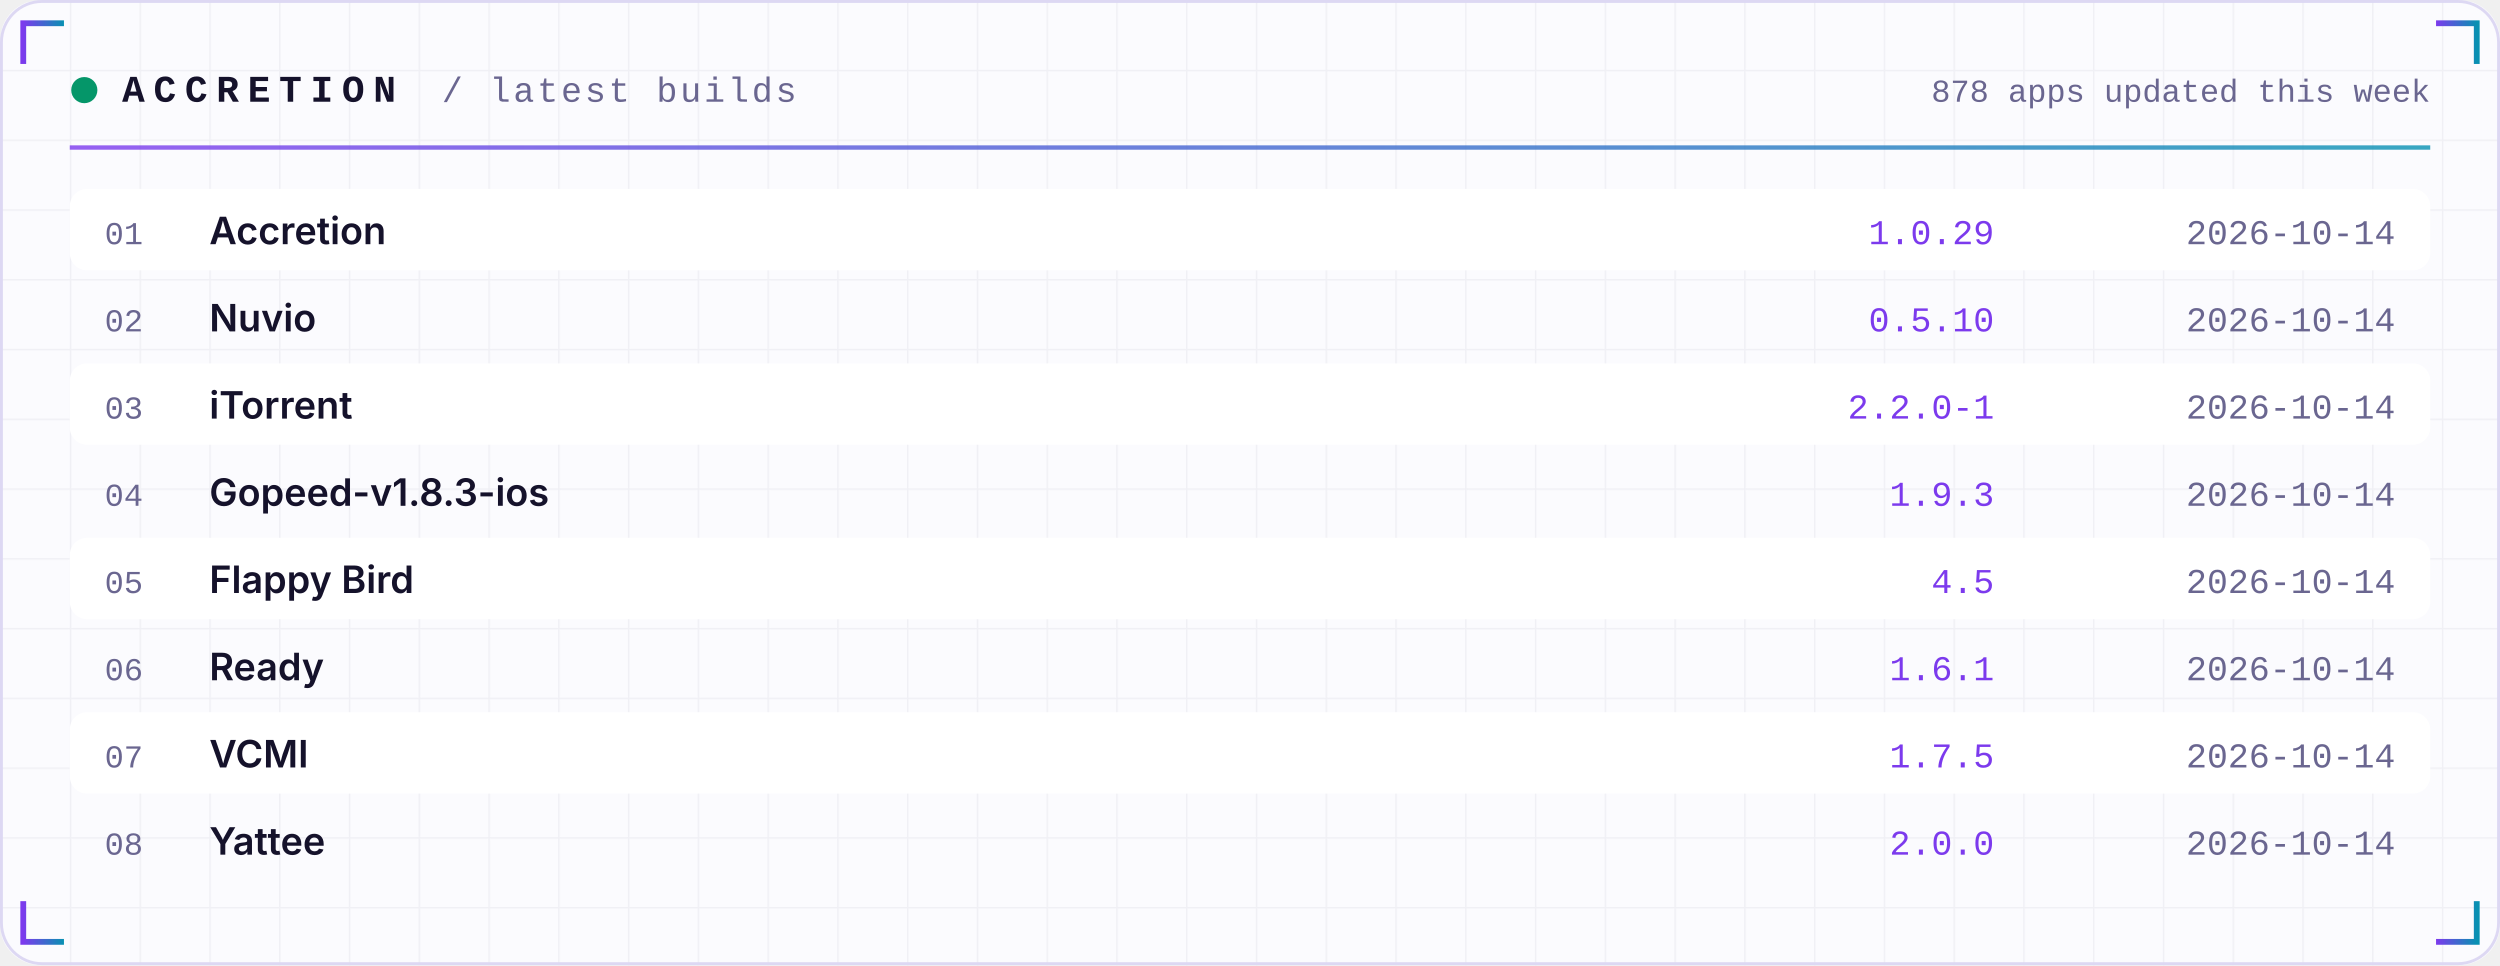
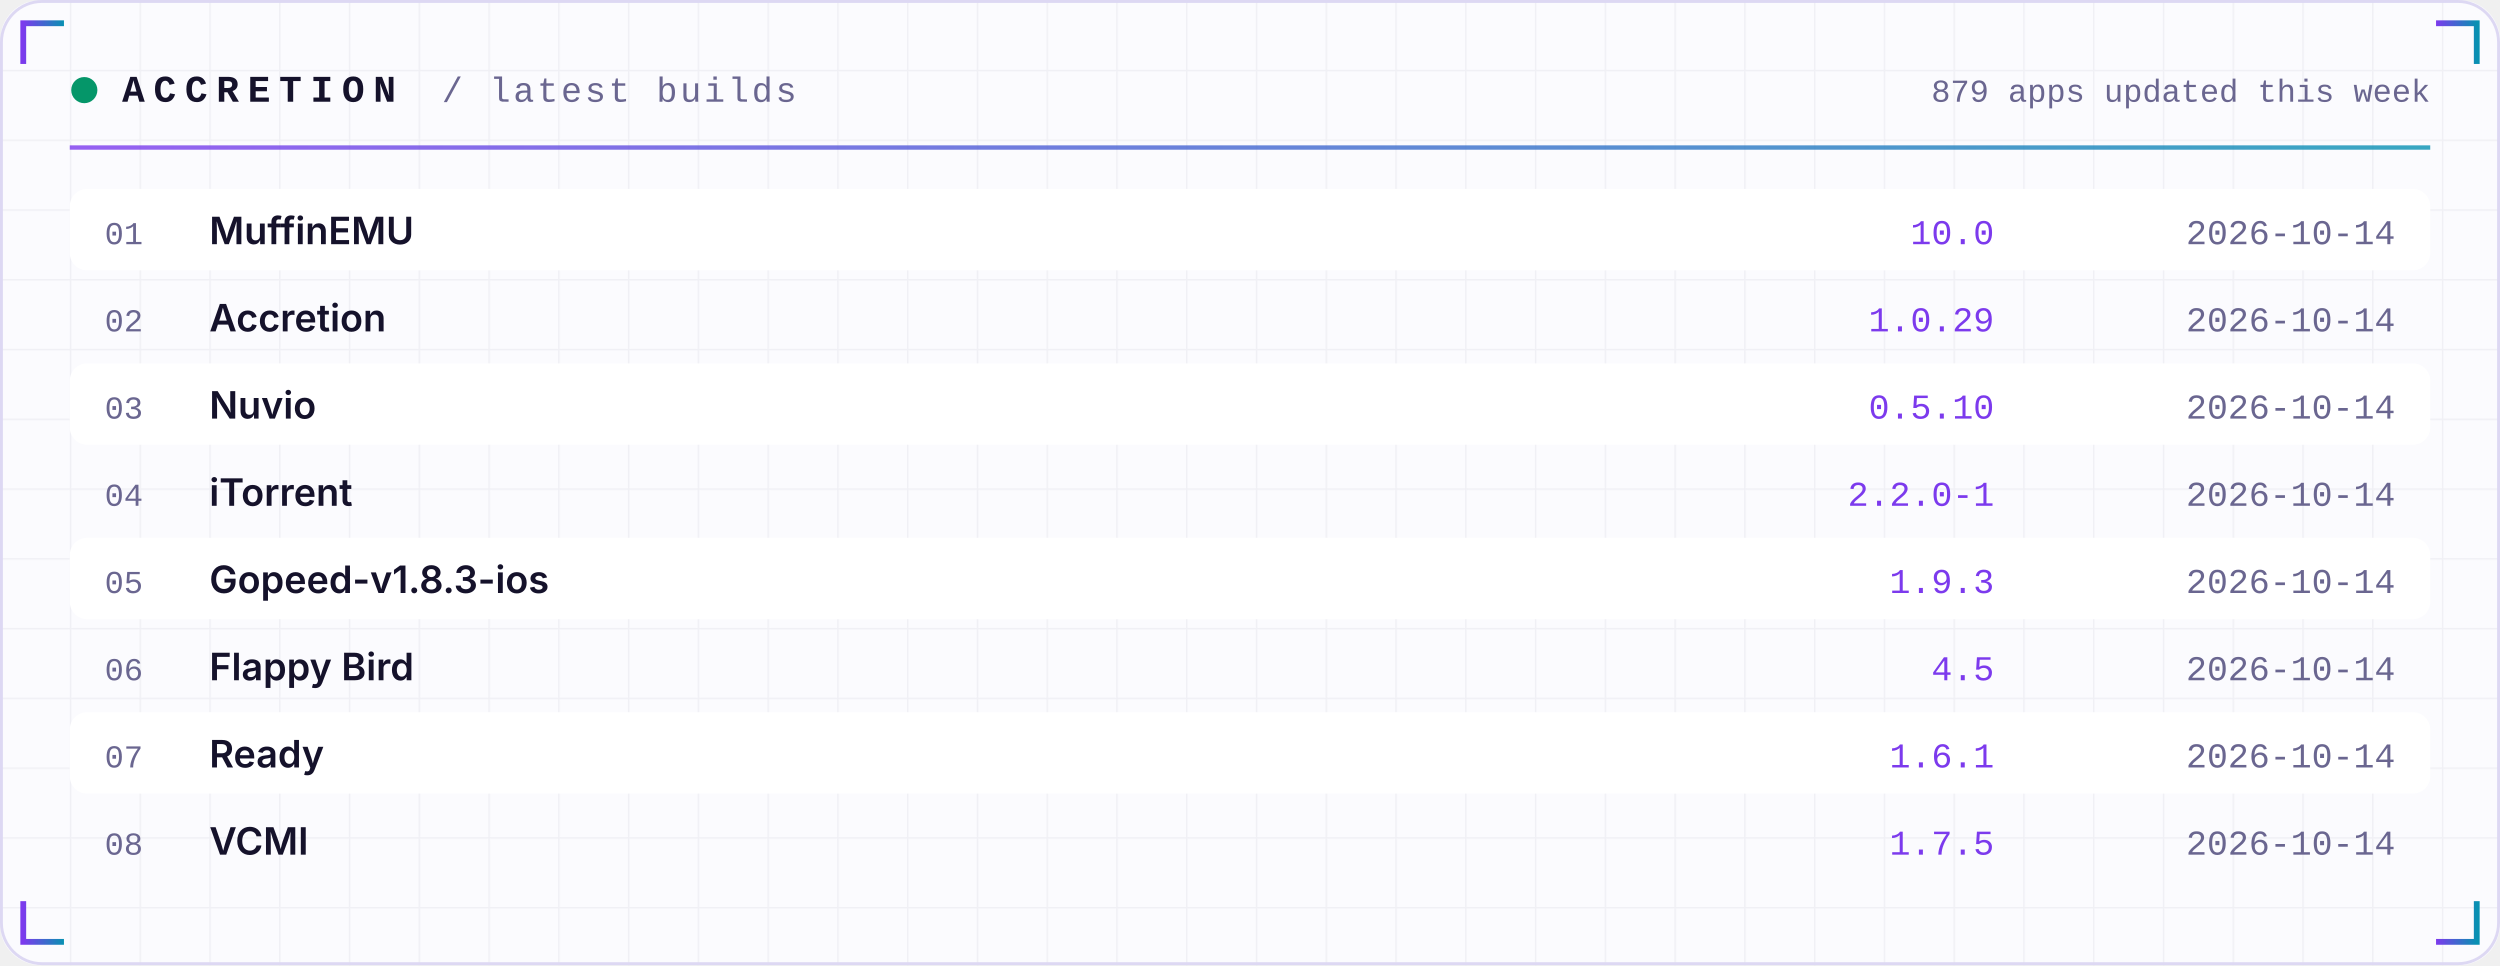
<svg xmlns="http://www.w3.org/2000/svg" width="860" height="332" viewBox="0 0 860 332" role="img">
  <defs>
    <linearGradient id="acc" x1="0" x2="1">
      <stop offset="0" stop-color="#7C3AED" />
      <stop offset="1" stop-color="#0891B2" />
    </linearGradient>
    <linearGradient id="area" x1="0" x2="0" y1="0" y2="1">
      <stop offset="0" stop-color="#7C3AED" stop-opacity="0.35" />
      <stop offset="1" stop-color="#7C3AED" stop-opacity="0" />
    </linearGradient>
    <pattern id="grid" width="24" height="24" patternUnits="userSpaceOnUse">
      <path d="M24 0H0V24" fill="none" stroke="#1E1B4B" stroke-opacity="0.05" />
    </pattern>
  </defs>
  <rect width="860" height="332" rx="14" fill="#FBFBFE" />
  <rect width="860" height="332" rx="14" fill="url(#grid)" />
  <rect x="0.5" y="0.5" width="859" height="331" rx="14" fill="none" stroke="#DDD8F3" />
  <path d="M8 22 V8 H22" stroke="url(#acc)" stroke-width="2" fill="none" />
  <path d="M852 22 V8 H838" stroke="url(#acc)" stroke-width="2" fill="none" />
  <path d="M8 310 V324 H22" stroke="url(#acc)" stroke-width="2" fill="none" />
  <path d="M852 310 V324 H838" stroke="url(#acc)" stroke-width="2" fill="none" />
  <circle cx="29" cy="31" r="4.5" fill="#059669">
    <animate attributeName="opacity" values="1;0.25;1" dur="2.4s" repeatCount="indefinite" />
  </circle>
  <text x="42" y="35" font-family="ui-monospace,SFMono-Regular,Menlo,Consolas,'Liberation Mono',monospace" font-size="13" font-weight="700" fill="#15122B" text-anchor="start" letter-spacing="3">ACCRETION</text>
  <text x="152" y="35" font-family="ui-monospace,SFMono-Regular,Menlo,Consolas,'Liberation Mono',monospace" font-size="12" font-weight="400" fill="#6A6690" text-anchor="start" letter-spacing="1">/ latest builds</text>
-   <text x="836" y="35" font-family="ui-monospace,SFMono-Regular,Menlo,Consolas,'Liberation Mono',monospace" font-size="11" font-weight="400" fill="#6A6690" text-anchor="end" letter-spacing="0">878 apps updated this week</text>
+   <text x="836" y="35" font-family="ui-monospace,SFMono-Regular,Menlo,Consolas,'Liberation Mono',monospace" font-size="11" font-weight="400" fill="#6A6690" text-anchor="end" letter-spacing="0">879 apps updated this week</text>
  <rect x="24" y="50" width="812" height="1.5" fill="url(#acc)" opacity="0.8" />
  <rect x="24" y="65" width="812" height="28" rx="6" fill="#FFFFFF" />
  <text x="36" y="84" font-family="ui-monospace,SFMono-Regular,Menlo,Consolas,'Liberation Mono',monospace" font-size="11" font-weight="400" fill="#6A6690" text-anchor="start" letter-spacing="0">01</text>
-   <text x="72" y="84" font-family="-apple-system,BlinkMacSystemFont,'Segoe UI',Inter,Helvetica,Arial,sans-serif" font-size="13" font-weight="600" fill="#15122B" text-anchor="start" letter-spacing="0">Accretion</text>
-   <text x="686" y="84" font-family="ui-monospace,SFMono-Regular,Menlo,Consolas,'Liberation Mono',monospace" font-size="12" font-weight="400" fill="#7C3AED" text-anchor="end" letter-spacing="0">1.0.29</text>
+   <text x="72" y="84" font-family="-apple-system,BlinkMacSystemFont,'Segoe UI',Inter,Helvetica,Arial,sans-serif" font-size="13" font-weight="600" fill="#15122B" text-anchor="start" letter-spacing="0">MuffinEMU</text>
+   <text x="686" y="84" font-family="ui-monospace,SFMono-Regular,Menlo,Consolas,'Liberation Mono',monospace" font-size="12" font-weight="400" fill="#7C3AED" text-anchor="end" letter-spacing="0">10.0</text>
  <text x="824" y="84" font-family="ui-monospace,SFMono-Regular,Menlo,Consolas,'Liberation Mono',monospace" font-size="12" font-weight="400" fill="#6A6690" text-anchor="end" letter-spacing="0">2026-10-14</text>
  <text x="36" y="114" font-family="ui-monospace,SFMono-Regular,Menlo,Consolas,'Liberation Mono',monospace" font-size="11" font-weight="400" fill="#6A6690" text-anchor="start" letter-spacing="0">02</text>
-   <text x="72" y="114" font-family="-apple-system,BlinkMacSystemFont,'Segoe UI',Inter,Helvetica,Arial,sans-serif" font-size="13" font-weight="600" fill="#15122B" text-anchor="start" letter-spacing="0">Nuvio</text>
-   <text x="686" y="114" font-family="ui-monospace,SFMono-Regular,Menlo,Consolas,'Liberation Mono',monospace" font-size="12" font-weight="400" fill="#7C3AED" text-anchor="end" letter-spacing="0">0.5.10</text>
+   <text x="72" y="114" font-family="-apple-system,BlinkMacSystemFont,'Segoe UI',Inter,Helvetica,Arial,sans-serif" font-size="13" font-weight="600" fill="#15122B" text-anchor="start" letter-spacing="0">Accretion</text>
+   <text x="686" y="114" font-family="ui-monospace,SFMono-Regular,Menlo,Consolas,'Liberation Mono',monospace" font-size="12" font-weight="400" fill="#7C3AED" text-anchor="end" letter-spacing="0">1.0.29</text>
  <text x="824" y="114" font-family="ui-monospace,SFMono-Regular,Menlo,Consolas,'Liberation Mono',monospace" font-size="12" font-weight="400" fill="#6A6690" text-anchor="end" letter-spacing="0">2026-10-14</text>
  <rect x="24" y="125" width="812" height="28" rx="6" fill="#FFFFFF" />
  <text x="36" y="144" font-family="ui-monospace,SFMono-Regular,Menlo,Consolas,'Liberation Mono',monospace" font-size="11" font-weight="400" fill="#6A6690" text-anchor="start" letter-spacing="0">03</text>
-   <text x="72" y="144" font-family="-apple-system,BlinkMacSystemFont,'Segoe UI',Inter,Helvetica,Arial,sans-serif" font-size="13" font-weight="600" fill="#15122B" text-anchor="start" letter-spacing="0">iTorrent</text>
-   <text x="686" y="144" font-family="ui-monospace,SFMono-Regular,Menlo,Consolas,'Liberation Mono',monospace" font-size="12" font-weight="400" fill="#7C3AED" text-anchor="end" letter-spacing="0">2.2.0-1</text>
+   <text x="72" y="144" font-family="-apple-system,BlinkMacSystemFont,'Segoe UI',Inter,Helvetica,Arial,sans-serif" font-size="13" font-weight="600" fill="#15122B" text-anchor="start" letter-spacing="0">Nuvio</text>
+   <text x="686" y="144" font-family="ui-monospace,SFMono-Regular,Menlo,Consolas,'Liberation Mono',monospace" font-size="12" font-weight="400" fill="#7C3AED" text-anchor="end" letter-spacing="0">0.5.10</text>
  <text x="824" y="144" font-family="ui-monospace,SFMono-Regular,Menlo,Consolas,'Liberation Mono',monospace" font-size="12" font-weight="400" fill="#6A6690" text-anchor="end" letter-spacing="0">2026-10-14</text>
  <text x="36" y="174" font-family="ui-monospace,SFMono-Regular,Menlo,Consolas,'Liberation Mono',monospace" font-size="11" font-weight="400" fill="#6A6690" text-anchor="start" letter-spacing="0">04</text>
-   <text x="72" y="174" font-family="-apple-system,BlinkMacSystemFont,'Segoe UI',Inter,Helvetica,Arial,sans-serif" font-size="13" font-weight="600" fill="#15122B" text-anchor="start" letter-spacing="0">Gopeed-v1.8.3-ios</text>
-   <text x="686" y="174" font-family="ui-monospace,SFMono-Regular,Menlo,Consolas,'Liberation Mono',monospace" font-size="12" font-weight="400" fill="#7C3AED" text-anchor="end" letter-spacing="0">1.9.3</text>
+   <text x="72" y="174" font-family="-apple-system,BlinkMacSystemFont,'Segoe UI',Inter,Helvetica,Arial,sans-serif" font-size="13" font-weight="600" fill="#15122B" text-anchor="start" letter-spacing="0">iTorrent</text>
+   <text x="686" y="174" font-family="ui-monospace,SFMono-Regular,Menlo,Consolas,'Liberation Mono',monospace" font-size="12" font-weight="400" fill="#7C3AED" text-anchor="end" letter-spacing="0">2.2.0-1</text>
  <text x="824" y="174" font-family="ui-monospace,SFMono-Regular,Menlo,Consolas,'Liberation Mono',monospace" font-size="12" font-weight="400" fill="#6A6690" text-anchor="end" letter-spacing="0">2026-10-14</text>
  <rect x="24" y="185" width="812" height="28" rx="6" fill="#FFFFFF" />
  <text x="36" y="204" font-family="ui-monospace,SFMono-Regular,Menlo,Consolas,'Liberation Mono',monospace" font-size="11" font-weight="400" fill="#6A6690" text-anchor="start" letter-spacing="0">05</text>
-   <text x="72" y="204" font-family="-apple-system,BlinkMacSystemFont,'Segoe UI',Inter,Helvetica,Arial,sans-serif" font-size="13" font-weight="600" fill="#15122B" text-anchor="start" letter-spacing="0">Flappy Bird</text>
-   <text x="686" y="204" font-family="ui-monospace,SFMono-Regular,Menlo,Consolas,'Liberation Mono',monospace" font-size="12" font-weight="400" fill="#7C3AED" text-anchor="end" letter-spacing="0">4.5</text>
+   <text x="72" y="204" font-family="-apple-system,BlinkMacSystemFont,'Segoe UI',Inter,Helvetica,Arial,sans-serif" font-size="13" font-weight="600" fill="#15122B" text-anchor="start" letter-spacing="0">Gopeed-v1.8.3-ios</text>
+   <text x="686" y="204" font-family="ui-monospace,SFMono-Regular,Menlo,Consolas,'Liberation Mono',monospace" font-size="12" font-weight="400" fill="#7C3AED" text-anchor="end" letter-spacing="0">1.9.3</text>
  <text x="824" y="204" font-family="ui-monospace,SFMono-Regular,Menlo,Consolas,'Liberation Mono',monospace" font-size="12" font-weight="400" fill="#6A6690" text-anchor="end" letter-spacing="0">2026-10-14</text>
  <text x="36" y="234" font-family="ui-monospace,SFMono-Regular,Menlo,Consolas,'Liberation Mono',monospace" font-size="11" font-weight="400" fill="#6A6690" text-anchor="start" letter-spacing="0">06</text>
-   <text x="72" y="234" font-family="-apple-system,BlinkMacSystemFont,'Segoe UI',Inter,Helvetica,Arial,sans-serif" font-size="13" font-weight="600" fill="#15122B" text-anchor="start" letter-spacing="0">Ready</text>
-   <text x="686" y="234" font-family="ui-monospace,SFMono-Regular,Menlo,Consolas,'Liberation Mono',monospace" font-size="12" font-weight="400" fill="#7C3AED" text-anchor="end" letter-spacing="0">1.6.1</text>
+   <text x="72" y="234" font-family="-apple-system,BlinkMacSystemFont,'Segoe UI',Inter,Helvetica,Arial,sans-serif" font-size="13" font-weight="600" fill="#15122B" text-anchor="start" letter-spacing="0">Flappy Bird</text>
+   <text x="686" y="234" font-family="ui-monospace,SFMono-Regular,Menlo,Consolas,'Liberation Mono',monospace" font-size="12" font-weight="400" fill="#7C3AED" text-anchor="end" letter-spacing="0">4.5</text>
  <text x="824" y="234" font-family="ui-monospace,SFMono-Regular,Menlo,Consolas,'Liberation Mono',monospace" font-size="12" font-weight="400" fill="#6A6690" text-anchor="end" letter-spacing="0">2026-10-14</text>
  <rect x="24" y="245" width="812" height="28" rx="6" fill="#FFFFFF" />
  <text x="36" y="264" font-family="ui-monospace,SFMono-Regular,Menlo,Consolas,'Liberation Mono',monospace" font-size="11" font-weight="400" fill="#6A6690" text-anchor="start" letter-spacing="0">07</text>
-   <text x="72" y="264" font-family="-apple-system,BlinkMacSystemFont,'Segoe UI',Inter,Helvetica,Arial,sans-serif" font-size="13" font-weight="600" fill="#15122B" text-anchor="start" letter-spacing="0">VCMI</text>
-   <text x="686" y="264" font-family="ui-monospace,SFMono-Regular,Menlo,Consolas,'Liberation Mono',monospace" font-size="12" font-weight="400" fill="#7C3AED" text-anchor="end" letter-spacing="0">1.7.5</text>
+   <text x="72" y="264" font-family="-apple-system,BlinkMacSystemFont,'Segoe UI',Inter,Helvetica,Arial,sans-serif" font-size="13" font-weight="600" fill="#15122B" text-anchor="start" letter-spacing="0">Ready</text>
+   <text x="686" y="264" font-family="ui-monospace,SFMono-Regular,Menlo,Consolas,'Liberation Mono',monospace" font-size="12" font-weight="400" fill="#7C3AED" text-anchor="end" letter-spacing="0">1.6.1</text>
  <text x="824" y="264" font-family="ui-monospace,SFMono-Regular,Menlo,Consolas,'Liberation Mono',monospace" font-size="12" font-weight="400" fill="#6A6690" text-anchor="end" letter-spacing="0">2026-10-14</text>
  <text x="36" y="294" font-family="ui-monospace,SFMono-Regular,Menlo,Consolas,'Liberation Mono',monospace" font-size="11" font-weight="400" fill="#6A6690" text-anchor="start" letter-spacing="0">08</text>
-   <text x="72" y="294" font-family="-apple-system,BlinkMacSystemFont,'Segoe UI',Inter,Helvetica,Arial,sans-serif" font-size="13" font-weight="600" fill="#15122B" text-anchor="start" letter-spacing="0">Yattee</text>
-   <text x="686" y="294" font-family="ui-monospace,SFMono-Regular,Menlo,Consolas,'Liberation Mono',monospace" font-size="12" font-weight="400" fill="#7C3AED" text-anchor="end" letter-spacing="0">2.0.0</text>
+   <text x="72" y="294" font-family="-apple-system,BlinkMacSystemFont,'Segoe UI',Inter,Helvetica,Arial,sans-serif" font-size="13" font-weight="600" fill="#15122B" text-anchor="start" letter-spacing="0">VCMI</text>
+   <text x="686" y="294" font-family="ui-monospace,SFMono-Regular,Menlo,Consolas,'Liberation Mono',monospace" font-size="12" font-weight="400" fill="#7C3AED" text-anchor="end" letter-spacing="0">1.7.5</text>
  <text x="824" y="294" font-family="ui-monospace,SFMono-Regular,Menlo,Consolas,'Liberation Mono',monospace" font-size="12" font-weight="400" fill="#6A6690" text-anchor="end" letter-spacing="0">2026-10-14</text>
</svg>
